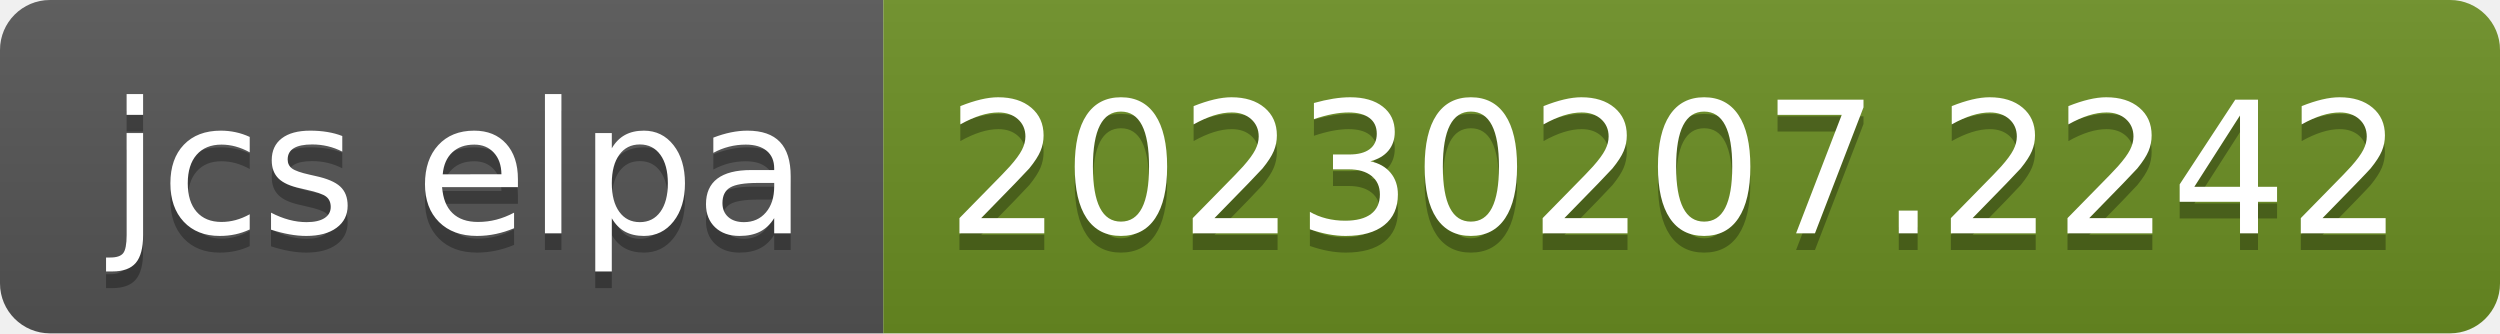
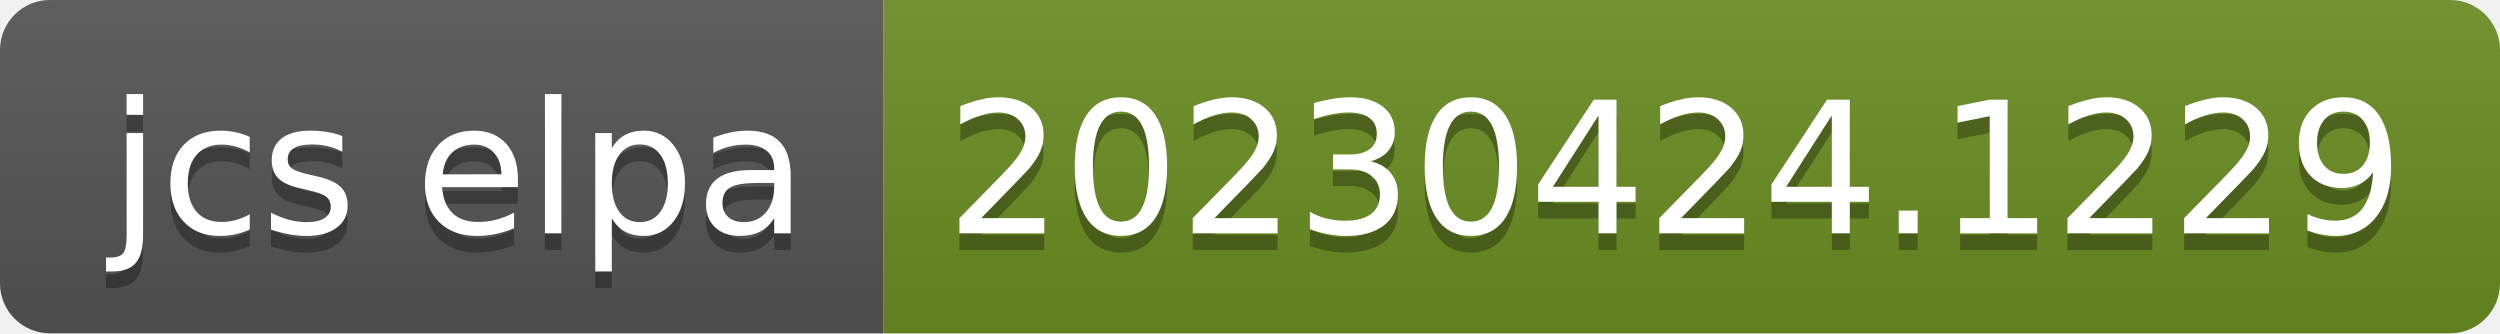
- <svg xmlns="http://www.w3.org/2000/svg" width="150" height="20" role="img" aria-label="jcs elpa: 20230207.2242">
+ <svg xmlns="http://www.w3.org/2000/svg" width="150" height="20" role="img" aria-label="jcs elpa: 20230424.1229">
  <linearGradient id="s" x2="0" y2="100%">
    <stop offset="0" stop-color="#bbb" stop-opacity=".1" />
    <stop offset="1" stop-opacity=".1" />
  </linearGradient>
  <clipPath id="r">
    <rect width="150" height="20" rx="3" fill="#fff" />
  </clipPath>
  <g clip-path="url(#r)">
    <rect width="53" height="20" fill="#555" />
    <rect x="53" width="97" height="20" fill="#6b8e23" />
    <rect width="150" height="20" fill="url(#s)" />
  </g>
  <g fill="#fff" text-anchor="middle" font-family="Verdana,Geneva,DejaVu Sans,sans-serif" text-rendering="geometricPrecision" font-size="110">
    <text aria-hidden="true" x="275" y="150" fill="#010101" fill-opacity=".3" transform="scale(.1)" textLength="430">jcs elpa</text>
    <text x="275" y="140" transform="scale(.1)" fill="#fff" textLength="430">jcs elpa</text>
-     <text aria-hidden="true" x="1005" y="150" fill="#010101" fill-opacity=".3" transform="scale(.1)" textLength="870">20230207.2242</text>
-     <text x="1005" y="140" transform="scale(.1)" fill="#fff" textLength="870">20230207.2242</text>
+     <text aria-hidden="true" x="1005" y="150" fill="#010101" fill-opacity=".3" transform="scale(.1)" textLength="870">20230424.1229</text>
+     <text x="1005" y="140" transform="scale(.1)" fill="#fff" textLength="870">20230424.1229</text>
  </g>
</svg>
